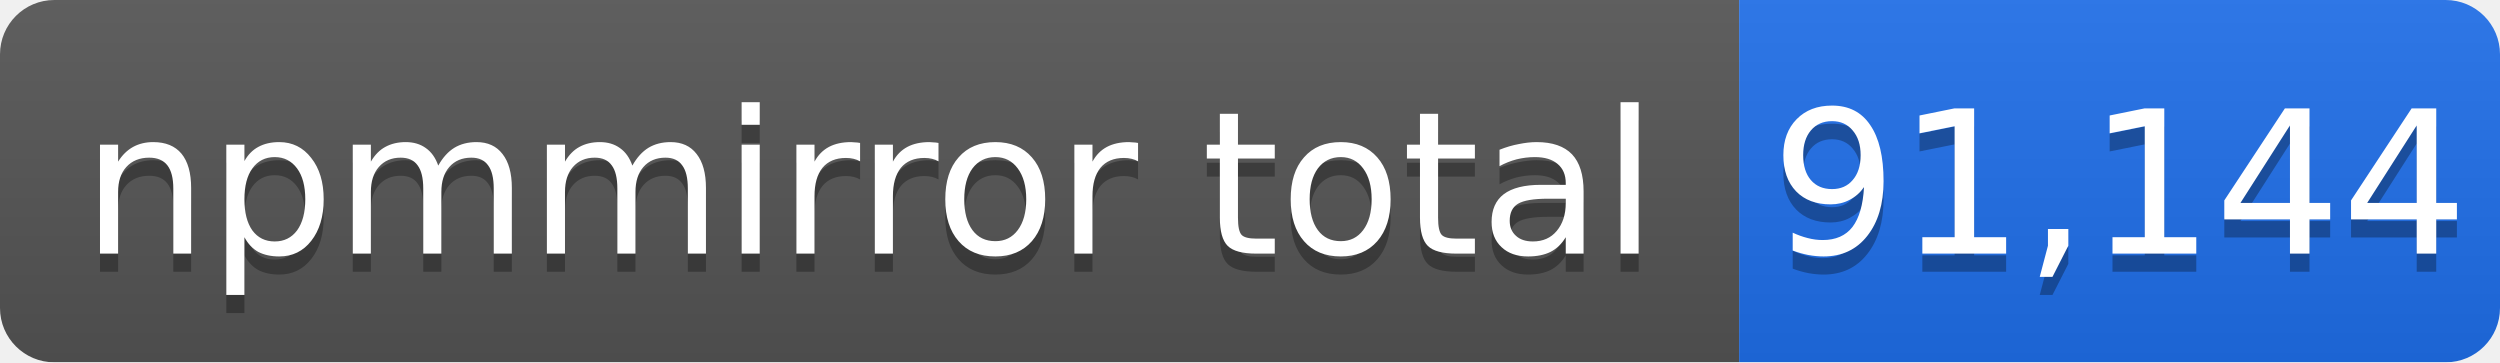
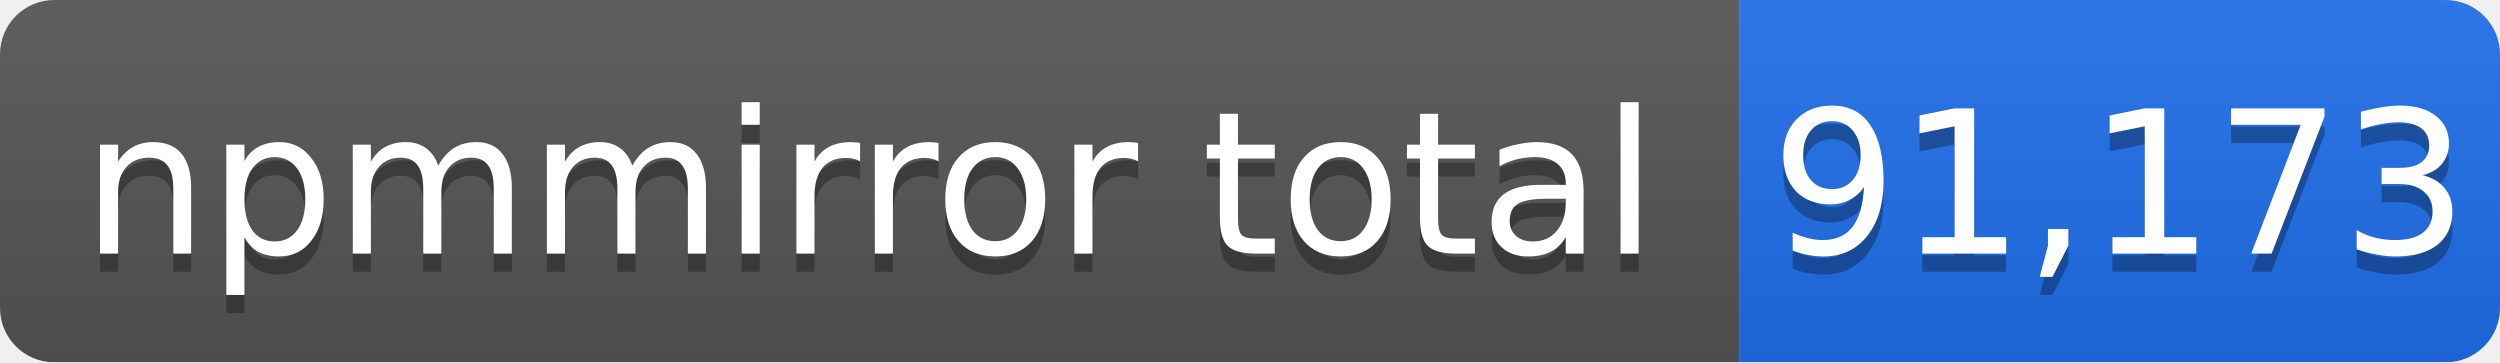
- <svg xmlns="http://www.w3.org/2000/svg" width="138" height="20" role="img" aria-label="npmmirror total: 91,144">
+ <svg xmlns="http://www.w3.org/2000/svg" width="138" height="20" role="img" aria-label="npmmirror total: 91,173">
  <linearGradient id="s" x2="0" y2="100%">
    <stop offset="0" stop-color="#bbb" stop-opacity=".1" />
    <stop offset="1" stop-opacity=".1" />
  </linearGradient>
  <mask id="m">
    <rect width="138" height="20" rx="3" fill="#fff" />
  </mask>
  <g mask="url(#m)">
    <rect width="96" height="20" fill="#555" />
    <rect x="96" width="42" height="20" fill="#1f6feb" />
    <rect width="138" height="20" fill="url(#s)" />
  </g>
  <g fill="#fff" text-anchor="middle" font-family="Verdana,Geneva,DejaVu Sans,sans-serif" font-size="11">
    <text x="48" y="15" fill="#010101" fill-opacity=".3">npmmirror total</text>
    <text x="48" y="14">npmmirror total</text>
-     <text x="117" y="15" fill="#010101" fill-opacity=".3">91,144</text>
-     <text x="117" y="14">91,144</text>
+     <text x="117" y="15" fill="#010101" fill-opacity=".3">91,173</text>
+     <text x="117" y="14">91,173</text>
  </g>
</svg>
